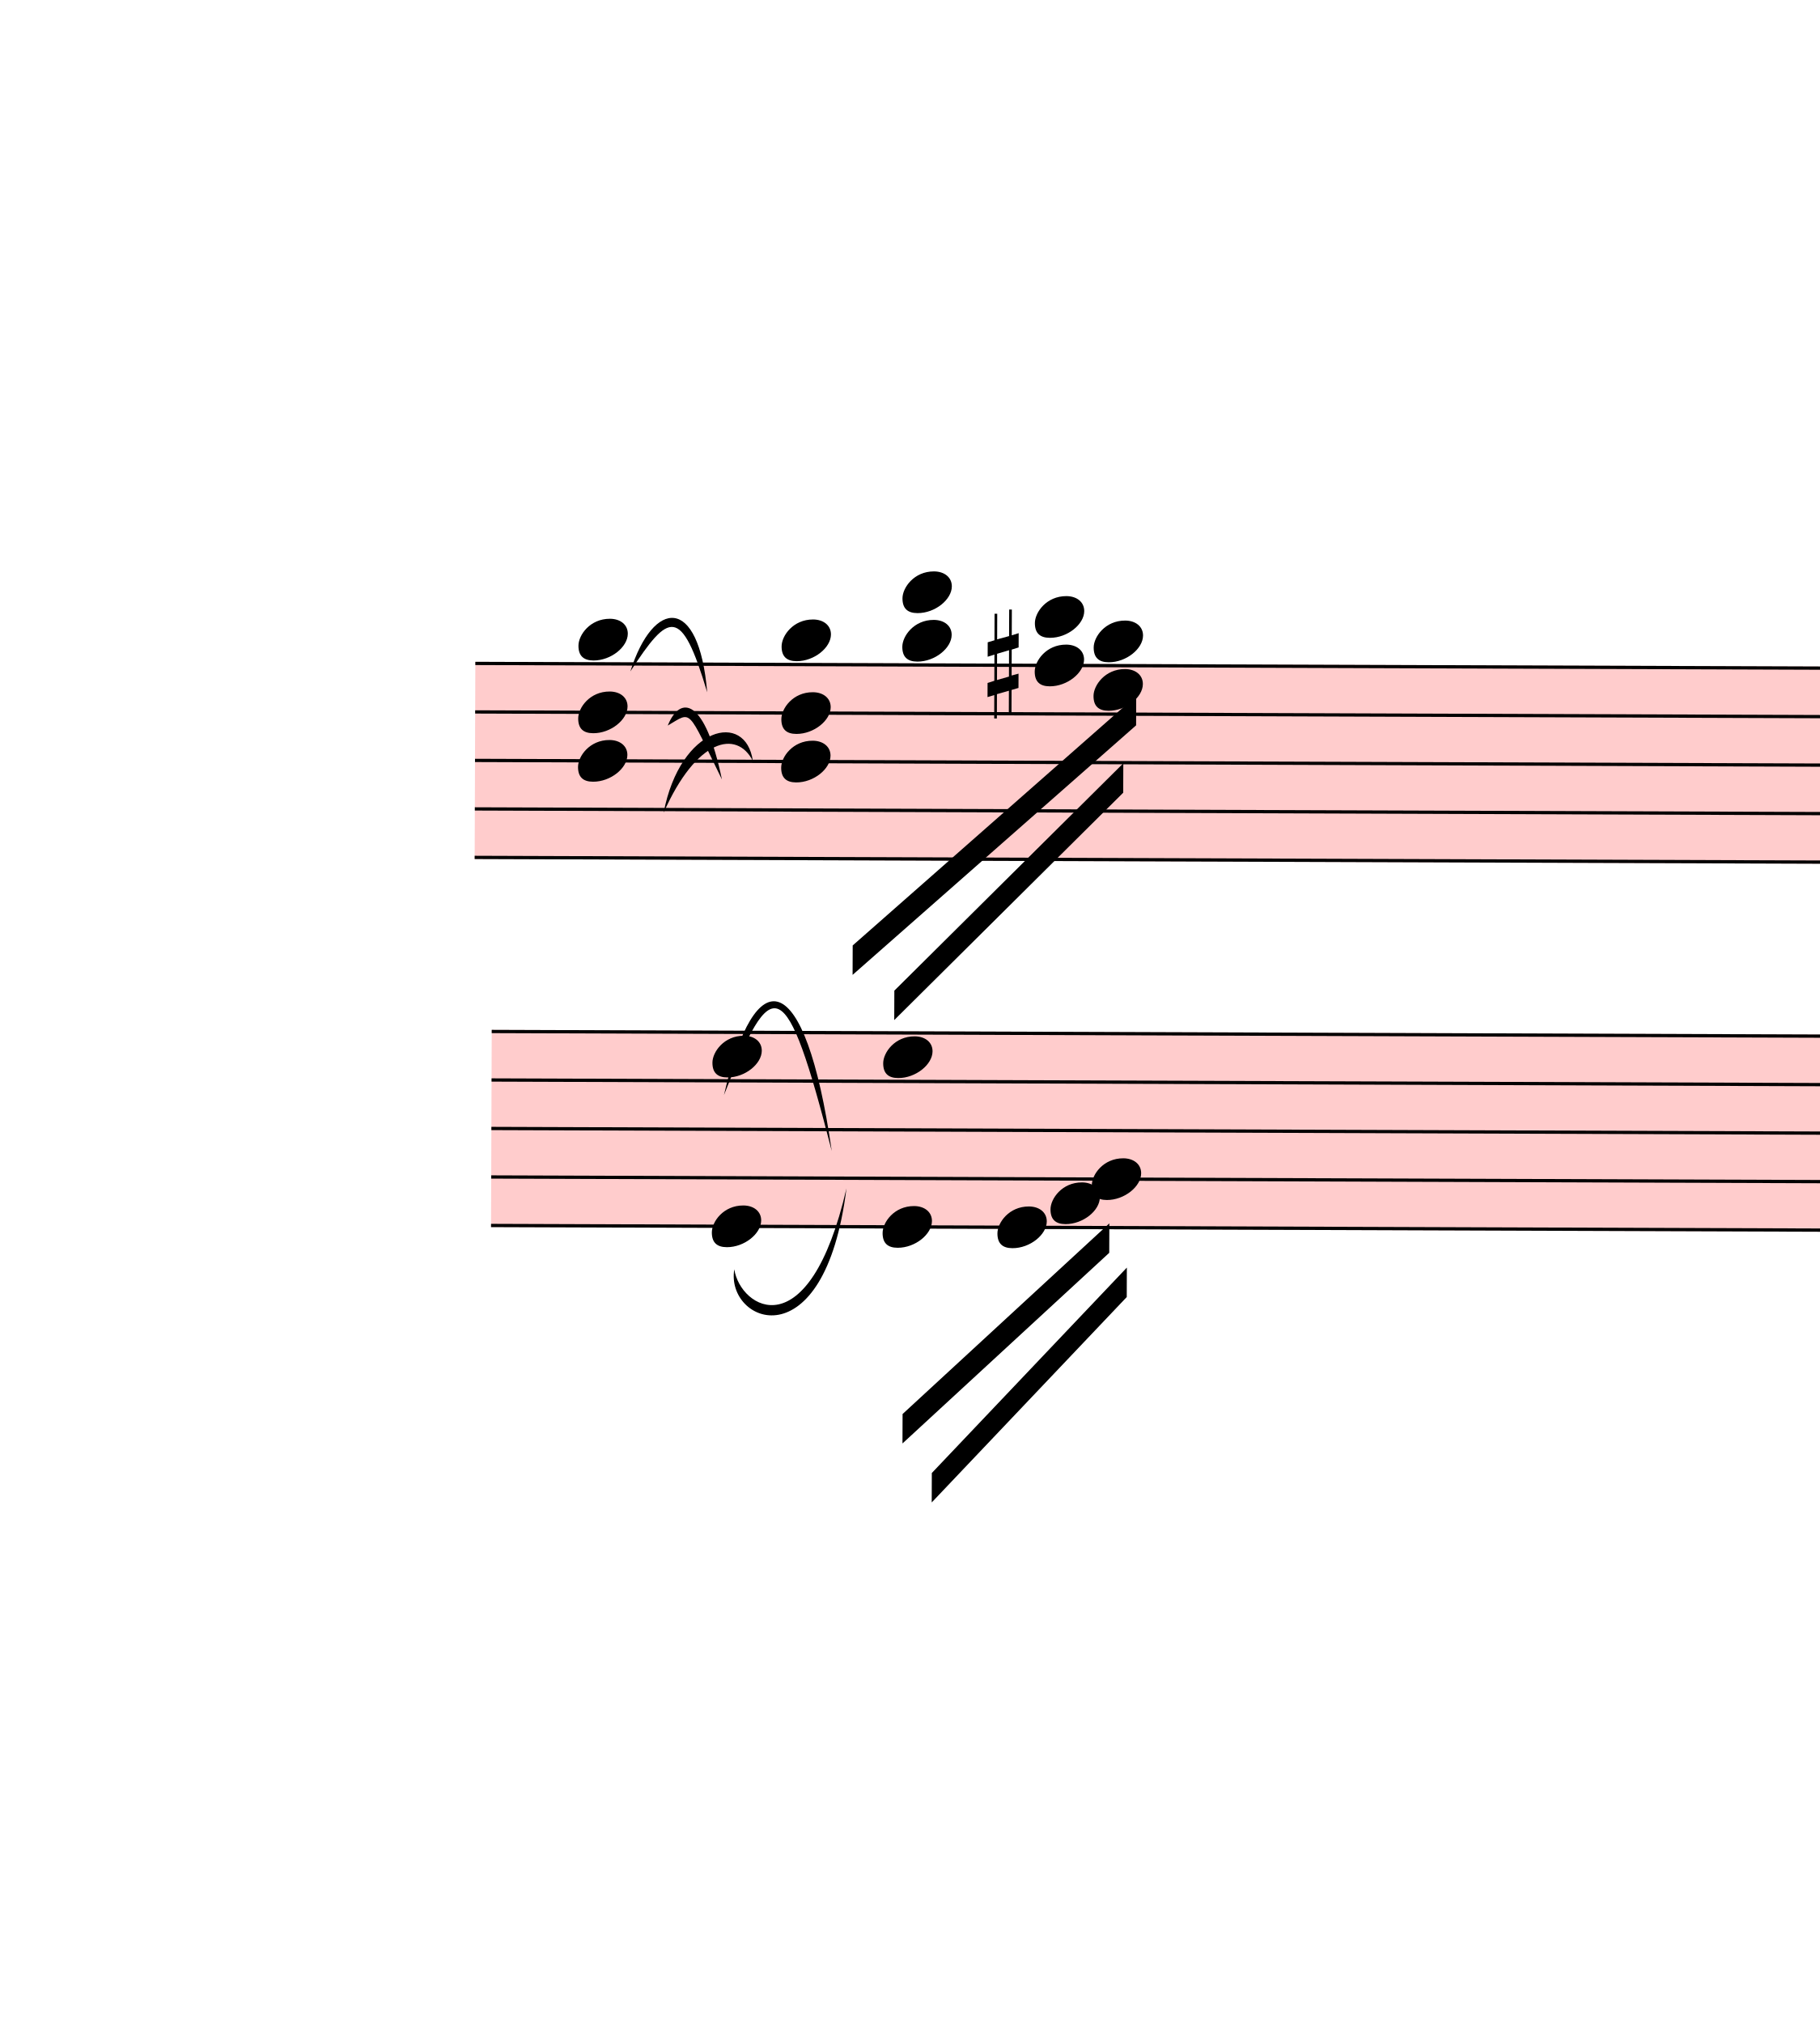
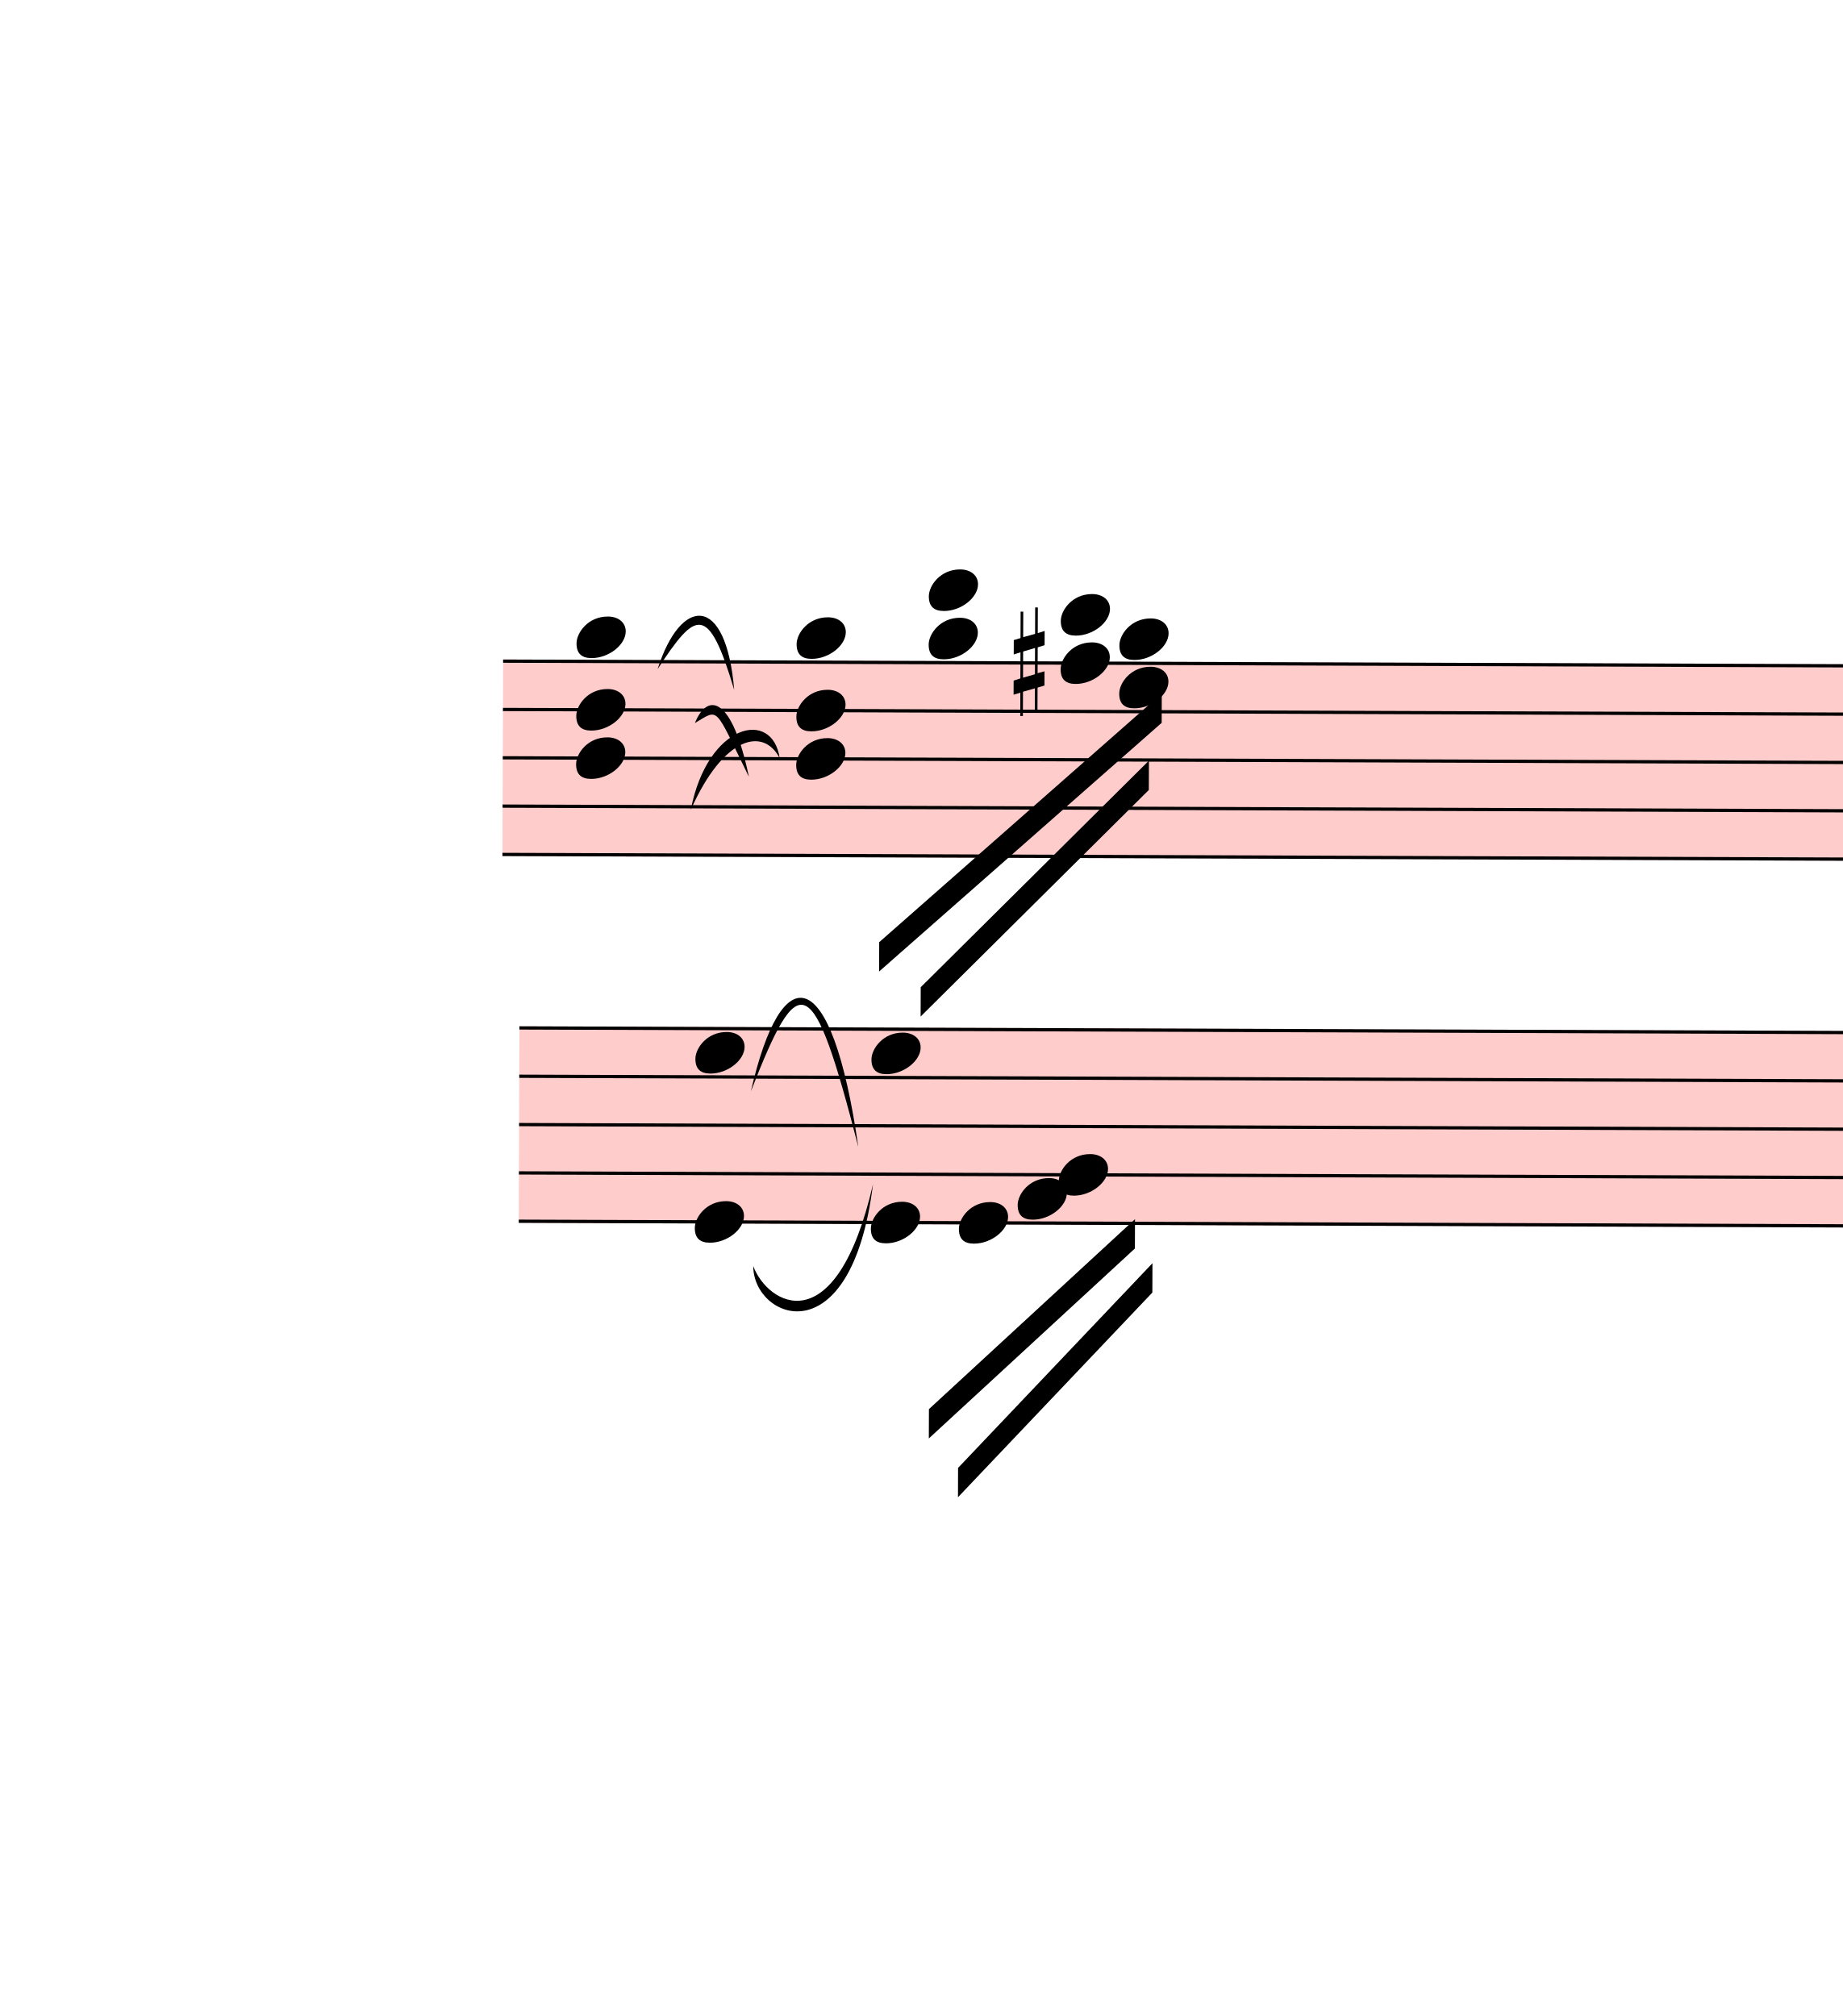
- <svg xmlns="http://www.w3.org/2000/svg" viewBox="180 7126.625 5562 6184.375" version="1.1" overflow="visible">
+ <svg xmlns="http://www.w3.org/2000/svg" viewBox="90 7126.625 5652 6184.375" version="1.1" overflow="visible">
  <defs>
    <style type="text/css">
    /* .staff * {
      fill: #000;
      stroke: #000;
    }

    .deletionBack {
      fill: #00000033;
    } */
  </style>
    <symbol id="sym_notehead_quarter" viewBox="0 0 1000 1000" overflow="inherit">
      <path transform="scale(1,-1)" d="M0 -39c0 68 73 172 200 172c66 0 114 -37 114 -95c0 -84 -106 -171 -218 -171c-64 0 -96 30 -96 94z" />
    </symbol>
    <symbol id="sym_accid_s" viewBox="0 0 1000 1000" overflow="inherit">
      <path transform="scale(1,-1)" d="M136 186v169h17v-164l44 14v-91l-44 -14v-165l44 12v-91l-44 -13v-155h-17v150l-76 -22v-155h-17v149l-43 -13v90l43 14v167l-43 -14v92l43 13v169h17v-163zM60 73v-167l76 22v168z" />
    </symbol>
  </defs>
  <g class="rastrums">
    <g class="rastrum" data-id="rbda793ef-cf7c-4d87-a810-6656f61d3f5a" style="transform: rotate(0.2deg); transform-origin: 1665px 9144px;">
      <g class="rastrum bounding-box" data-id="bbox-rbda793ef-cf7c-4d87-a810-6656f61d3f5a">
        <rect x="1665" y="9144" width="22707" height="603" fill="#ff000033" />
      </g>
      <path d="M1665 9149 L24372 9149" stroke-width="10" stroke="black" />
      <path d="M1665 9297.25 L24372 9297.25" stroke-width="10" stroke="black" />
      <path d="M1665 9445.5 L24372 9445.5" stroke-width="10" stroke="black" />
      <path d="M1665 9593.75 L24372 9593.75" stroke-width="10" stroke="black" />
      <path d="M1665 9742 L24372 9742" stroke-width="10" stroke="black" />
    </g>
    <g class="rastrum" data-id="r30f0610e-1902-4c71-bfe5-202bf6d98db1" style="transform: rotate(0.2deg); transform-origin: 1719px 10269px;">
      <g class="rastrum bounding-box" data-id="bbox-r30f0610e-1902-4c71-bfe5-202bf6d98db1">
        <rect x="1719" y="10269" width="22743" height="603" fill="#ff000033" />
      </g>
      <path d="M1719 10274 L24462 10274" stroke-width="10" stroke="black" />
      <path d="M1719 10422.25 L24462 10422.25" stroke-width="10" stroke="black" />
      <path d="M1719 10570.5 L24462 10570.5" stroke-width="10" stroke="black" />
      <path d="M1719 10718.75 L24462 10718.75" stroke-width="10" stroke="black" />
      <path d="M1719 10867 L24462 10867" stroke-width="10" stroke="black" />
    </g>
  </g>
  <g class="draft" data-label="4" data-id="d8c4a1c51-ad28-411b-b3fb-b3887cd08f28">
    <g class="system" data-id="s5687ea64-bb38-437a-bd9f-31090050c897">
      <g class="staff" data-n="1" data-rastrum="rbda793ef-cf7c-4d87-a810-6656f61d3f5a" style="transform: rotate(0.2deg); transform-origin: 1665px 9144px;">
        <g class="chord" data-id="db4e5d712-891d-4e73-803d-7d6f316a4a24" data-stem.dir="down">
          <g class="notehead">
-             <use href="#sym_notehead_quarter" height="480px" width="480px" x="1980" y="9074.875" />
-           </g>
-           <g class="notehead">
-             <use href="#sym_notehead_quarter" height="480px" width="480px" x="1980" y="9297.25" />
-           </g>
-           <g class="notehead">
-             <use href="#sym_notehead_quarter" height="480px" width="480px" x="1980" y="9445.5" />
+             <use href="#sym_notehead_quarter" height="480px" width="480px" x="1890" y="9074.875" />
+           </g>
+           <g class="notehead">
+             <use href="#sym_notehead_quarter" height="480px" width="480px" x="1890" y="9297.25" />
+           </g>
+           <g class="notehead">
+             <use href="#sym_notehead_quarter" height="480px" width="480px" x="1890" y="9445.5" />
          </g>
          <g class="ledgerLines above" />
          <g class="stem">
-             <path d="M1980 9074.875 L1980 9890.25" stroke-width="14" />
+             <path d="M1890 9074.875 L1890 9890.25" stroke-width="14" />
          </g>
        </g>
        <g class="chord" data-id="d3eae14d6-1fc4-4778-9c9e-cdc7f76d21f5" data-stem.dir="down">
          <g class="notehead">
-             <use href="#sym_notehead_quarter" height="480px" width="480px" x="2601" y="9074.875" />
-           </g>
-           <g class="notehead">
-             <use href="#sym_notehead_quarter" height="480px" width="480px" x="2601" y="9297.25" />
-           </g>
-           <g class="notehead">
-             <use href="#sym_notehead_quarter" height="480px" width="480px" x="2601" y="9445.5" />
+             <use href="#sym_notehead_quarter" height="480px" width="480px" x="2565" y="9074.875" />
+           </g>
+           <g class="notehead">
+             <use href="#sym_notehead_quarter" height="480px" width="480px" x="2565" y="9297.25" />
+           </g>
+           <g class="notehead">
+             <use href="#sym_notehead_quarter" height="480px" width="480px" x="2565" y="9445.5" />
          </g>
          <g class="ledgerLines above" />
          <g class="stem">
-             <path d="M2601 9074.875 L2601 9964.375" stroke-width="14" />
+             <path d="M2565 9074.875 L2565 9964.375" stroke-width="14" />
          </g>
        </g>
        <g class="chord" data-id="d1a0c77a2-a3ba-4bd1-8273-42818dbc4a7d" data-stem.dir="down">
          <g class="notehead">
            <use href="#sym_notehead_quarter" height="480px" width="480px" x="2970" y="8926.625" />
          </g>
          <g class="notehead">
            <use href="#sym_notehead_quarter" height="480px" width="480px" x="2970" y="9074.875" />
          </g>
          <g class="ledgerLines above">
            <path d="M2931 9000.75 L3159 9000.75" stroke-width="18" />
          </g>
          <g class="stem">
            <path d="M2970 8926.625 L2970 9742" stroke-width="14" />
          </g>
        </g>
        <g class="chord" data-id="d769bb7ed-c276-42e2-a72e-ab0357047fe0" data-stem.dir="down">
          <g class="notehead">
            <use href="#sym_notehead_quarter" height="480px" width="480px" x="3375" y="9000.75" />
          </g>
          <g class="notehead">
            <use href="#sym_notehead_quarter" height="480px" width="480px" x="3375" y="9149" />
          </g>
          <g class="ledgerLines above">
            <path d="M3336 9000.75 L3564 9000.75" stroke-width="18" />
          </g>
          <g class="stem">
            <path d="M3375 9000.75 L3375 9519.625" stroke-width="14" />
          </g>
        </g>
        <g class="chord" data-id="d4fd45aea-ba4f-403a-a0d1-8609dfece1f8" data-stem.dir="down">
          <g class="notehead">
            <use href="#sym_notehead_quarter" height="480px" width="480px" x="3555" y="9074.875" />
          </g>
          <g class="notehead">
            <use href="#sym_notehead_quarter" height="480px" width="480px" x="3555" y="9223.125" />
          </g>
          <g class="ledgerLines above" />
          <g class="stem">
            <path d="M3555 9074.875 L3555 9519.625" stroke-width="14" />
          </g>
        </g>
        <g class="accid" data-id="def02fc2a-52e8-4dc9-ae1f-bee32b509031">
          <use href="#sym_accid_s" height="480px" width="480px" x="3231" y="9149" />
        </g>
      </g>
      <g class="staff" data-n="2" data-rastrum="r30f0610e-1902-4c71-bfe5-202bf6d98db1" style="transform: rotate(0.2deg); transform-origin: 1719px 10269px;">
        <g class="note" data-id="d44eecaf3-9282-445b-bec6-bb9bbeeb637b" data-stem.dir="down">
          <g class="notehead">
-             <use href="#sym_notehead_quarter" height="480px" width="480px" x="3267" y="10867" />
-           </g>
-           <g class="stem">
-             <path d="M3267 10867 L3267 11163.5" stroke-width="14" />
+             <use href="#sym_notehead_quarter" height="480px" width="480px" x="3069" y="10867" />
+           </g>
+           <g class="stem">
+             <path d="M3069 10867 L3069 11163.5" stroke-width="14" />
          </g>
        </g>
        <g class="note" data-id="d60d1b70f-e574-41d5-9346-c454ae6e2819" data-stem.dir="down">
          <g class="notehead">
-             <use href="#sym_notehead_quarter" height="480px" width="480px" x="3429" y="10792.875" />
-           </g>
-           <g class="stem">
-             <path d="M3429 10792.875 L3429 10941.125" stroke-width="14" />
+             <use href="#sym_notehead_quarter" height="480px" width="480px" x="3249" y="10792.875" />
+           </g>
+           <g class="stem">
+             <path d="M3249 10792.875 L3249 10941.125" stroke-width="14" />
          </g>
        </g>
        <g class="note" data-id="d82595d0f-f717-4985-9f18-b0c1828dfe04" data-stem.dir="down">
          <g class="notehead">
-             <use href="#sym_notehead_quarter" height="480px" width="480px" x="3555" y="10718.75" />
-           </g>
-           <g class="stem">
-             <path d="M3555 10718.75 L3555 11015.25" stroke-width="14" />
+             <use href="#sym_notehead_quarter" height="480px" width="480px" x="3375" y="10718.75" />
+           </g>
+           <g class="stem">
+             <path d="M3375 10718.75 L3375 11015.25" stroke-width="14" />
          </g>
        </g>
        <g class="chord" data-id="dc488c35c-6712-4244-9337-78d63e284b19" data-stem.dir="down">
          <g class="notehead">
-             <use href="#sym_notehead_quarter" height="480px" width="480px" x="2394" y="10348.125" />
-           </g>
-           <g class="notehead">
-             <use href="#sym_notehead_quarter" height="480px" width="480px" x="2394" y="10867" />
-           </g>
-           <g class="stem">
-             <path d="M2394 10348.125 L2394 11385.875" stroke-width="14" />
+             <use href="#sym_notehead_quarter" height="480px" width="480px" x="2259" y="10348.125" />
+           </g>
+           <g class="notehead">
+             <use href="#sym_notehead_quarter" height="480px" width="480px" x="2259" y="10867" />
+           </g>
+           <g class="stem">
+             <path d="M2259 10348.125 L2259 11385.875" stroke-width="14" />
          </g>
        </g>
        <g class="chord" data-id="d1e5da942-2a2a-4cfa-8371-6b071b57e8d6" data-stem.dir="down">
          <g class="notehead">
-             <use href="#sym_notehead_quarter" height="480px" width="480px" x="2916" y="10348.125" />
-           </g>
-           <g class="notehead">
-             <use href="#sym_notehead_quarter" height="480px" width="480px" x="2916" y="10867" />
-           </g>
-           <g class="stem">
-             <path d="M2916 10348.125 L2916 11311.75" stroke-width="14" />
+             <use href="#sym_notehead_quarter" height="480px" width="480px" x="2799" y="10348.125" />
+           </g>
+           <g class="notehead">
+             <use href="#sym_notehead_quarter" height="480px" width="480px" x="2799" y="10867" />
+           </g>
+           <g class="stem">
+             <path d="M2799 10348.125 L2799 11311.75" stroke-width="14" />
          </g>
        </g>
      </g>
      <g class="barLine" data-id="db0d961b7-720f-4053-8366-a0806bd00f2a">
        <path d="M3865.5 9186.3 L3942 11511" stroke-width="27" />
      </g>
      <g class="beam" data-id="bdb5d4a8c-204f-446d-9676-fed46a3e8600" style="transform: rotate(0.2deg); transform-origin: 1665px 9144px;">
        <polygon points="2821.5,10007.1 3685.5,9241.2 3685.5,9331.2 2821.5,10097.1" stroke-opacity="1" fill-opacity="1" />
      </g>
      <g class="beam" data-id="b57268d8c-b131-4e9f-98ca-e90e525ae4cd" style="transform: rotate(0.2deg); transform-origin: 1665px 9144px;">
        <polygon points="2949.3,10144.8 3646.8,9447.3 3646.8,9537.3 2949.3,10234.8" stroke-opacity="1" fill-opacity="1" />
      </g>
      <g class="beam" data-id="b786afdfe-b220-401c-8f18-ef25aca75c99" style="transform: rotate(0.2deg); transform-origin: 1719px 10269px;">
        <polygon points="2979,11439 3609,10854 3609,10944 2979,11529" stroke-opacity="1" fill-opacity="1" />
      </g>
      <g class="beam" data-id="b3d6afcb2-4cee-47e4-9d3f-00955b299f01" style="transform: rotate(0.2deg); transform-origin: 1719px 10269px;">
        <polygon points="3069,11619 3663,10989 3663,11079 3069,11709" stroke-opacity="1" fill-opacity="1" />
      </g>
      <g class="curve" data-id="d50e69902-3512-4f0e-993a-dcab53a74cf5" data-class="curve">
        <path d="M2106.90,9179.10 C2177.10,8957.70 2316.60,8944.20 2341.80,9243.00 C2262.04,8975.70 2224.10,8999.66 2106.90,9179.10" stroke-width="9" stroke-linecap="round" stroke-linejoin="round" />
      </g>
      <g class="curve" data-id="d45304773-96e7-463c-a16b-f8bad1bfa93f" data-class="curve">
        <path d="M2221.20,9344.70 C2259.90,9249.30 2335.50,9261.90 2386.80,9509.40 C2278.88,9289.52 2296.86,9300.32 2221.20,9344.70" stroke-width="9" stroke-linecap="round" stroke-linejoin="round" />
      </g>
      <g class="curve" data-id="d02db966a-0520-4f55-9251-8bf524d80b75" data-class="curve">
        <path d="M2208.60,9611.10 C2259.90,9344.70 2459.70,9299.70 2481.30,9452.70 C2432.08,9356.32 2308.94,9384.25 2208.60,9611.10" stroke-width="9" stroke-linecap="round" stroke-linejoin="round" />
      </g>
      <g class="curve" data-id="d32fb87dc-6bc8-4ffd-82d8-aa4c99693e53" data-class="curve">
        <path d="M2393.10,10474.20 C2487.60,10061.10 2640.60,10074.60 2722.50,10645.20 C2582.15,10098.11 2541.16,10094.27 2393.10,10474.20" stroke-width="9" stroke-linecap="round" stroke-linejoin="round" />
      </g>
      <g class="curve" data-id="d8104d4f3-2ad7-428d-aebf-000876777fd5" data-class="curve">
-         <path d="M2424.60,11007.00 C2443.50,11127.60 2653.20,11254.50 2767.50,10759.50 C2700.49,11296.12 2397.22,11170.35 2424.60,11007.00" stroke-width="9" stroke-linecap="round" stroke-linejoin="round" />
+         <path d="M2400.30,11010.60 C2443.50,11127.60 2653.20,11254.50 2767.50,10759.50 C2700.49,11296.12 2399.77,11172.95 2400.30,11010.60" stroke-width="9" stroke-linecap="round" stroke-linejoin="round" />
      </g>
    </g>
    <g class="deletions" />
  </g>
</svg>
